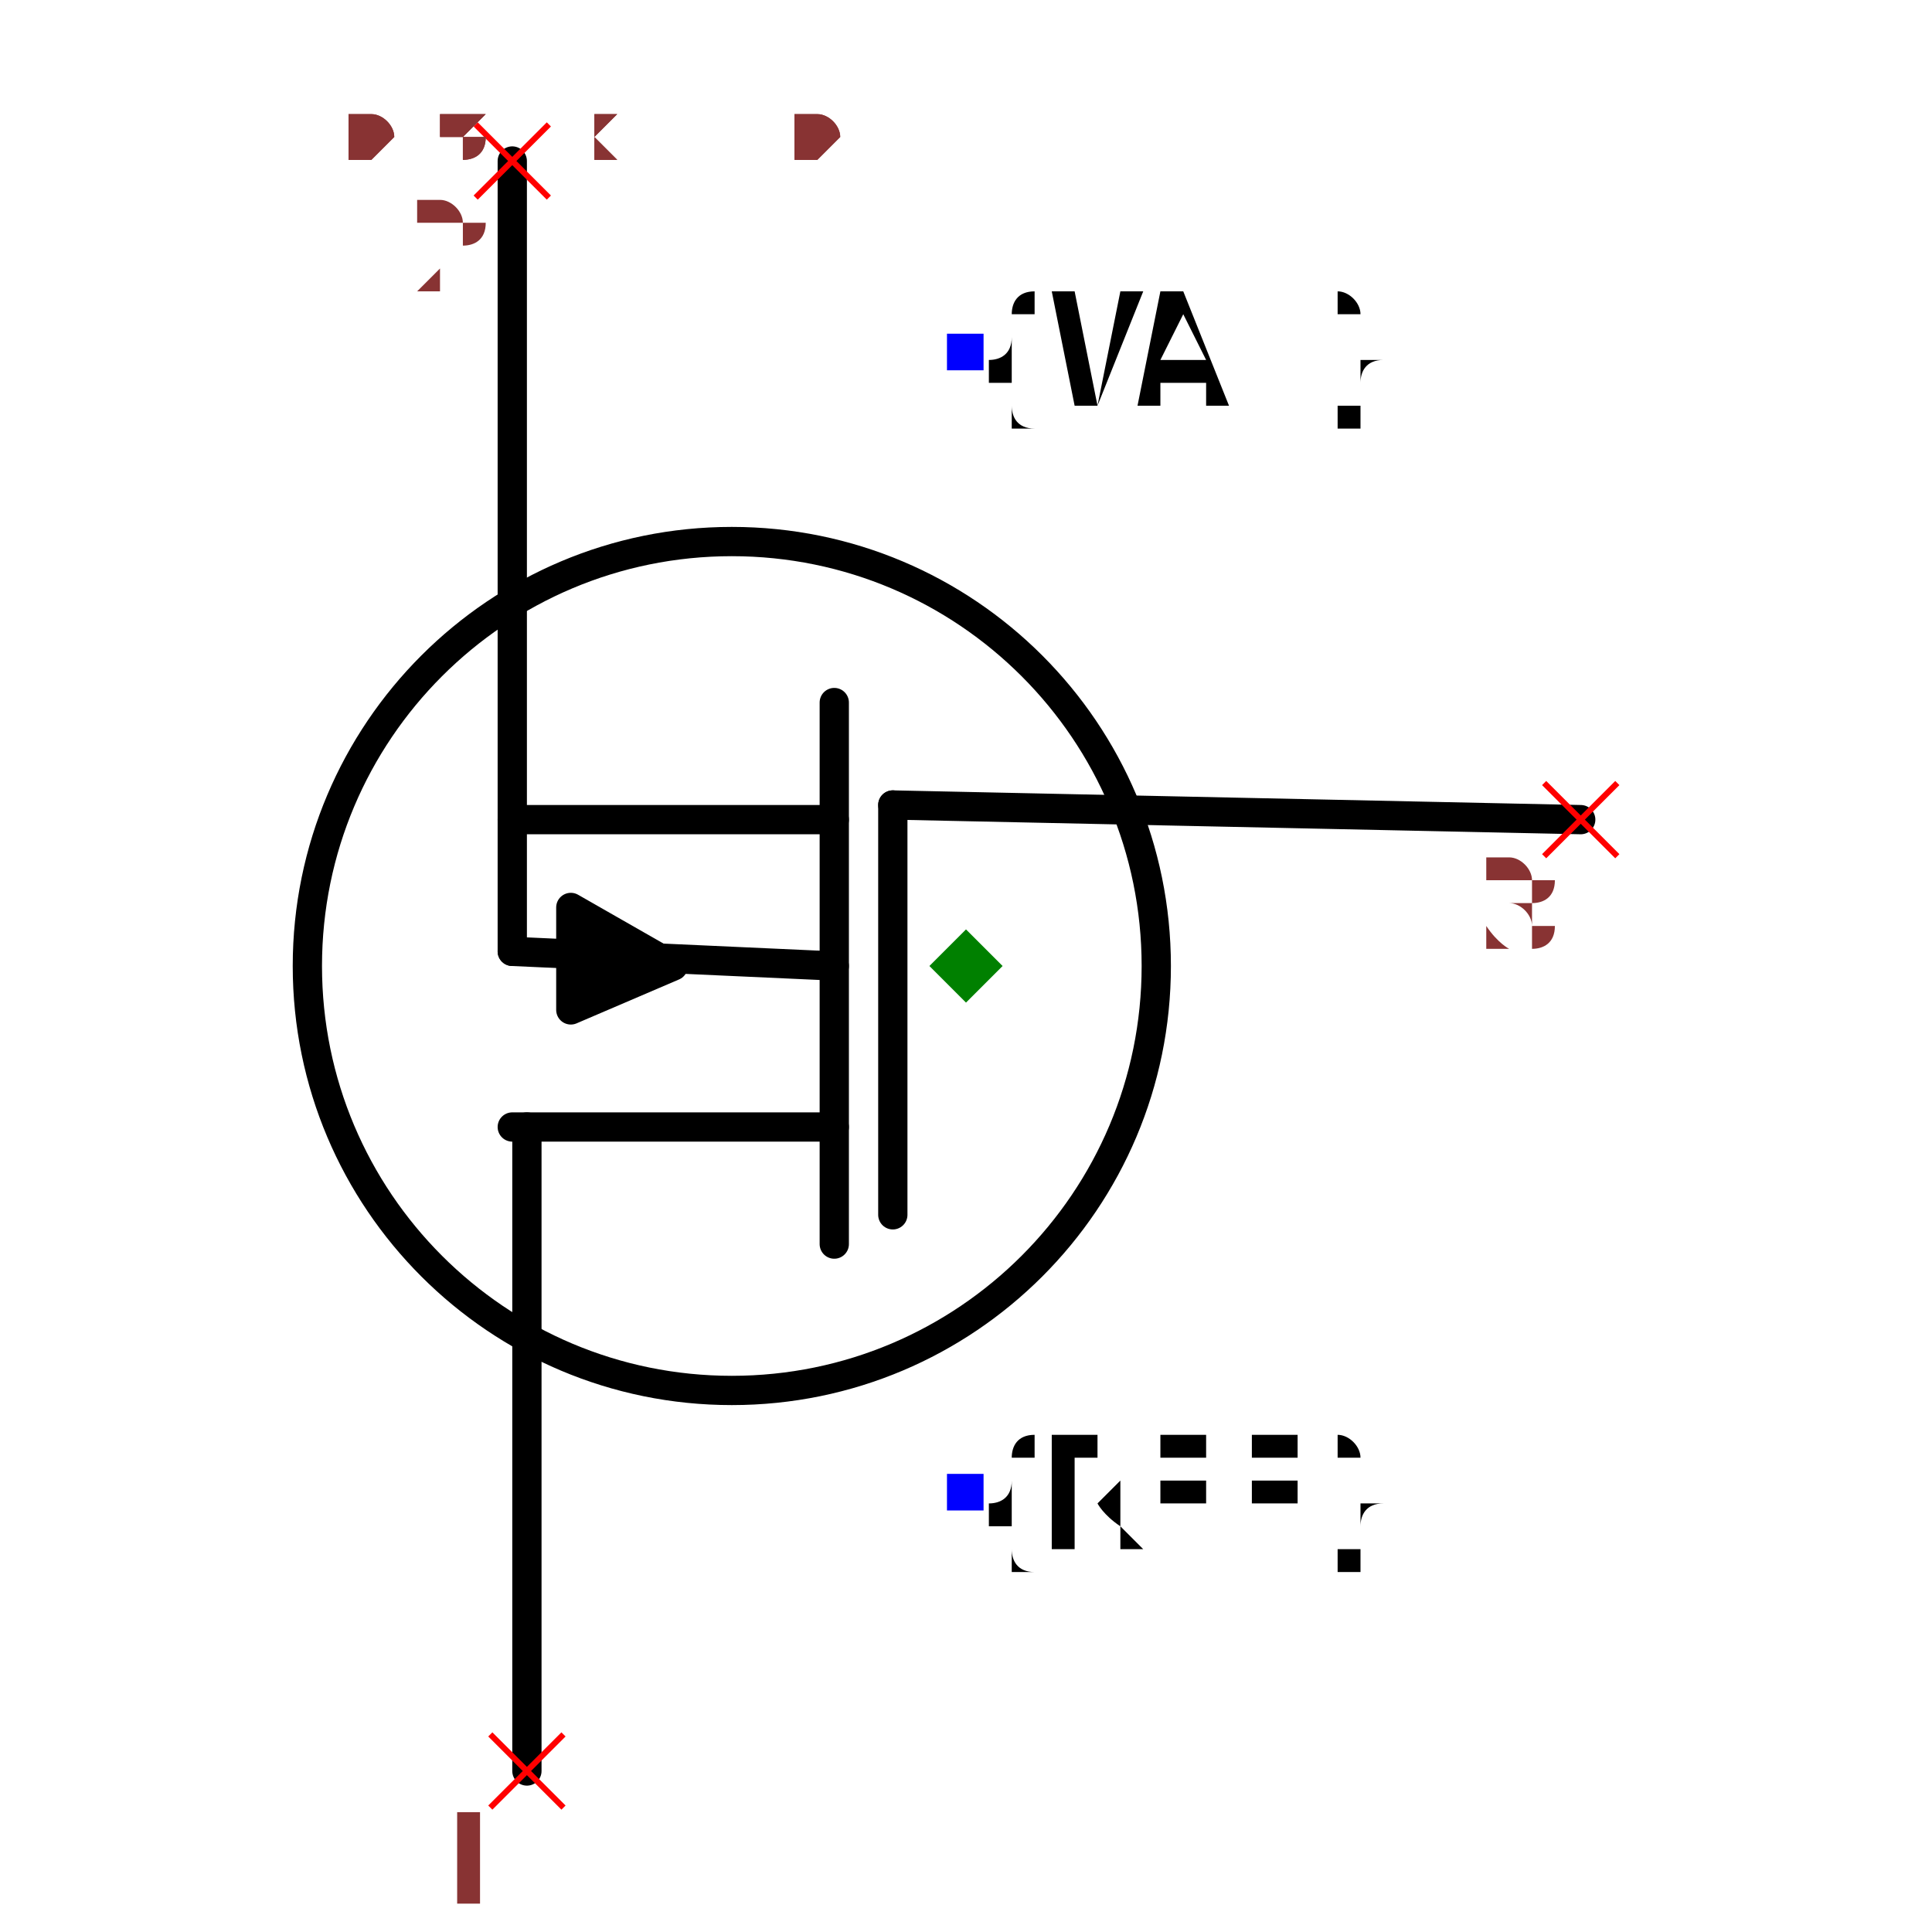
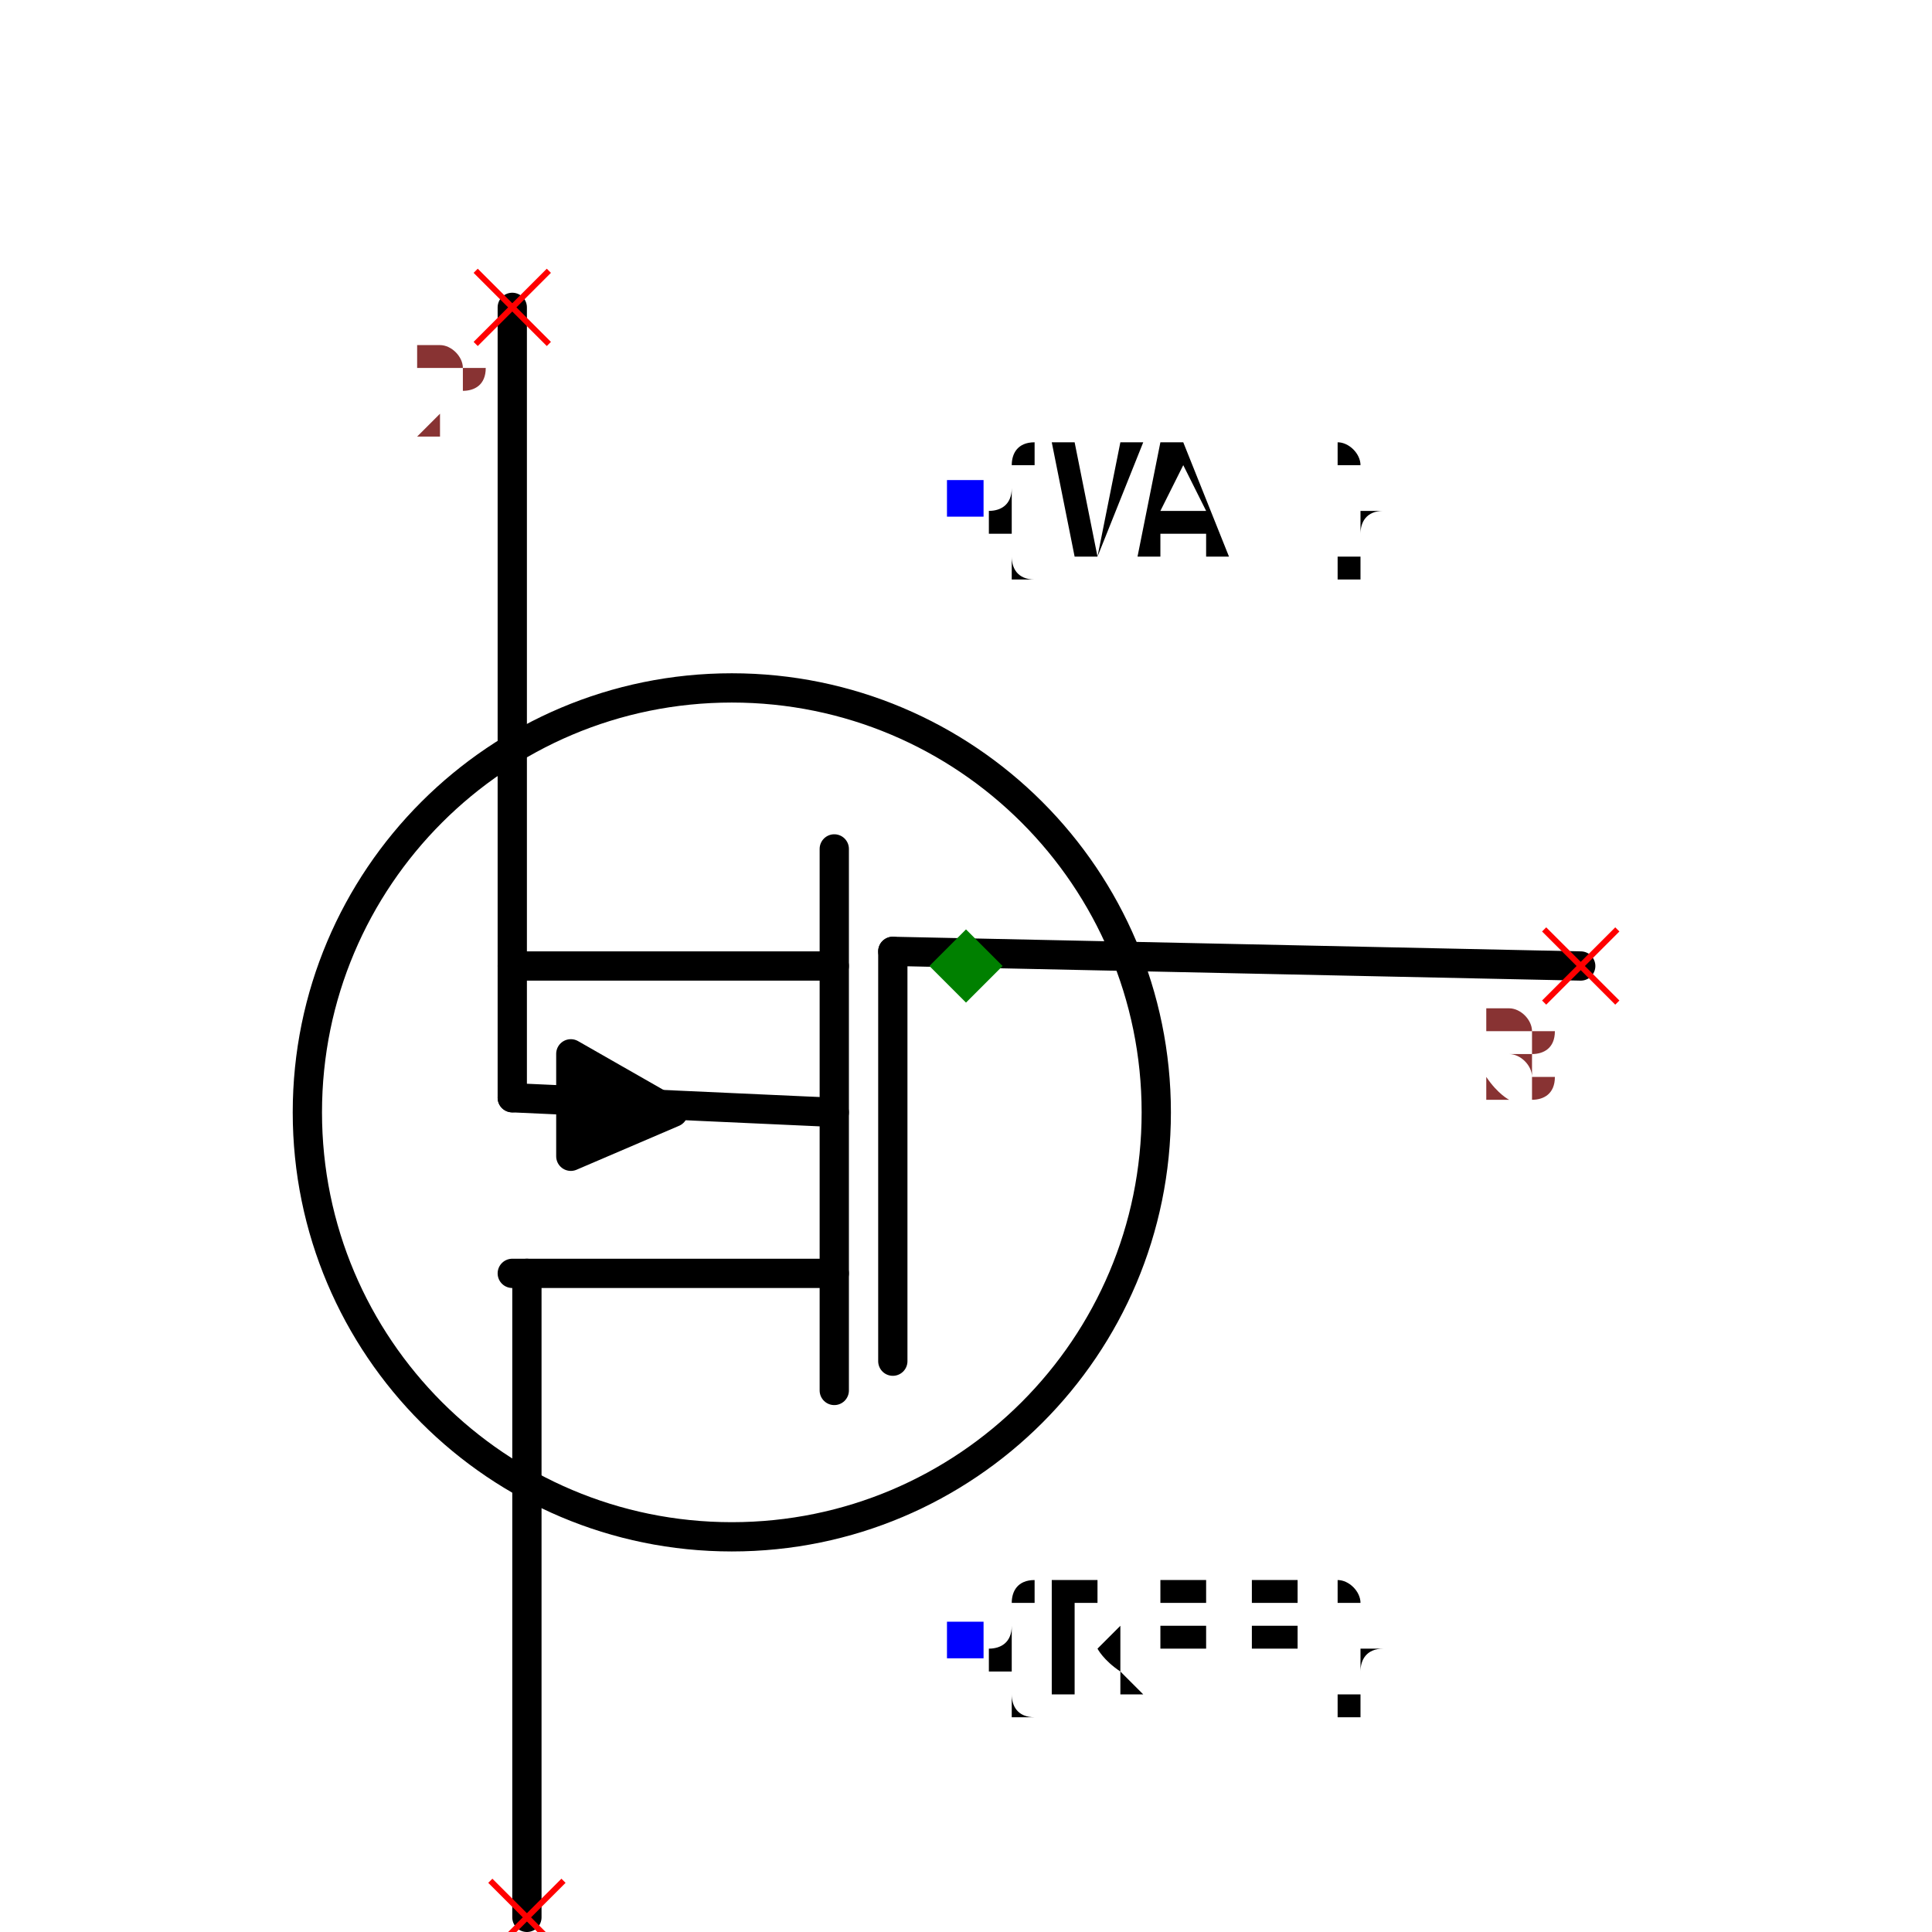
- <svg xmlns="http://www.w3.org/2000/svg" width="150" height="150" viewBox="-0.504 -0.66 1.008 1.32">
-   <path d="M0.42,-0.1 L-0.05,-0.11" fill="none" stroke="black" stroke-width="0.02" stroke-linecap="round" stroke-linejoin="round" />
-   <path d="M-0.09,0.19 L-0.09,-0.18" fill="none" stroke="black" stroke-width="0.02" stroke-linecap="round" stroke-linejoin="round" />
-   <path d="M-0.3,0.55 L-0.3,0.11" fill="none" stroke="black" stroke-width="0.02" stroke-linecap="round" stroke-linejoin="round" />
-   <path d="M-0.31,-0.55 L-0.31,-0.01" fill="none" stroke="black" stroke-width="0.02" stroke-linecap="round" stroke-linejoin="round" />
-   <path d="M-0.09,0.11 L-0.31,0.11" fill="none" stroke="black" stroke-width="0.02" stroke-linecap="round" stroke-linejoin="round" />
-   <path d="M-0.09,-0.1 L-0.31,-0.1" fill="none" stroke="black" stroke-width="0.02" stroke-linecap="round" stroke-linejoin="round" />
-   <path d="M-0.27,-0.04 L-0.27,0.03 L-0.2,0 L-0.27,-0.04" fill="black" stroke="black" stroke-width="0.02" stroke-linecap="round" stroke-linejoin="round" />
-   <path d="M-0.09,0 L-0.31,-0.01" fill="none" stroke="black" stroke-width="0.02" stroke-linecap="round" stroke-linejoin="round" />
-   <path d="M-0.05,0.17 L-0.05,-0.11" fill="none" stroke="black" stroke-width="0.02" stroke-linecap="round" stroke-linejoin="round" />
-   <circle cx="-0.16" cy="0" r="0.29" fill="none" stroke="black" stroke-width="0.02" />
-   <text x="0" y="0.36" dx="0" dy="0.038" text-anchor="start" style="font: 0.1px monospace; fill: black">{REF}</text>
-   <rect x="-0.013" y="0.347" width="0.025" height="0.025" fill="blue" />
-   <text x="0" y="-0.42" dx="0" dy="0.038" text-anchor="start" style="font: 0.1px monospace; fill: black">{VAL}</text>
-   <rect x="-0.013" y="-0.432" width="0.025" height="0.025" fill="blue" />
-   <line x1="-0.325" y1="0.525" x2="-0.275" y2="0.575" stroke="red" stroke-width="0.004" />
-   <line x1="-0.325" y1="0.575" x2="-0.275" y2="0.525" stroke="red" stroke-width="0.004" />
-   <text x="-0.34" y="0.64" text-anchor="middle" style="font: 0.08px monospace; fill: #833;">1</text>
-   <line x1="-0.335" y1="-0.575" x2="-0.285" y2="-0.525" stroke="red" stroke-width="0.004" />
-   <line x1="-0.335" y1="-0.525" x2="-0.285" y2="-0.575" stroke="red" stroke-width="0.004" />
-   <text x="-0.35" y="-0.46" text-anchor="middle" style="font: 0.08px monospace; fill: #833;">2</text>
-   <line x1="0.395" y1="-0.125" x2="0.445" y2="-0.075" stroke="red" stroke-width="0.004" />
-   <line x1="0.395" y1="-0.075" x2="0.445" y2="-0.125" stroke="red" stroke-width="0.004" />
-   <text x="0.38" y="-0.01" text-anchor="middle" style="font: 0.08px monospace; fill: #833;">3</text>
-   <path d="M 0 -0.025 L 0.025 0 L 0 0.025 L -0.025 0 Z" fill="green" />
-   <text x="-0.42" y="-0.55" style="font: 0.05px monospace; fill: #833;">0.84 x 1.10</text>
-   <text x="-0.42" y="-0.6" dy="-0.15" style="font: 0.05px monospace; fill: #833;">1 [drain]</text>
-   <text x="-0.42" y="-0.65" dy="-0.15" style="font: 0.05px monospace; fill: #833;">2 [source]</text>
-   <text x="-0.42" y="-0.7" dy="-0.15" style="font: 0.05px monospace; fill: #833;">3 [gate]</text>
-   <text x="-0.42" y="-0.55" style="font: 0.05px monospace; fill: #833;">0.84 x 1.10</text>
-   <text x="-0.42" y="-0.6" dy="-0.15" style="font: 0.05px monospace; fill: #833;">1 [drain]</text>
-   <text x="-0.42" y="-0.65" dy="-0.15" style="font: 0.05px monospace; fill: #833;">2 [source]</text>
-   <text x="-0.42" y="-0.7" dy="-0.15" style="font: 0.05px monospace; fill: #833;">3 [gate]</text>
+ <svg xmlns="http://www.w3.org/2000/svg" width="150" height="150" viewBox="-0.504 -0.56 1.008 1.32">
+   <path d="M0.42,0.1 L-0.05,0.09" fill="none" stroke="black" stroke-width="0.02" stroke-linecap="round" stroke-linejoin="round" />
+   <path d="M-0.09,0.39 L-0.09,0.02" fill="none" stroke="black" stroke-width="0.02" stroke-linecap="round" stroke-linejoin="round" />
+   <path d="M-0.3,0.75 L-0.3,0.31" fill="none" stroke="black" stroke-width="0.02" stroke-linecap="round" stroke-linejoin="round" />
+   <path d="M-0.31,-0.35 L-0.31,0.19" fill="none" stroke="black" stroke-width="0.02" stroke-linecap="round" stroke-linejoin="round" />
+   <path d="M-0.09,0.31 L-0.31,0.31" fill="none" stroke="black" stroke-width="0.02" stroke-linecap="round" stroke-linejoin="round" />
+   <path d="M-0.09,0.1 L-0.31,0.1" fill="none" stroke="black" stroke-width="0.02" stroke-linecap="round" stroke-linejoin="round" />
+   <path d="M-0.27,0.16 L-0.27,0.23 L-0.2,0.2 L-0.27,0.16" fill="black" stroke="black" stroke-width="0.02" stroke-linecap="round" stroke-linejoin="round" />
+   <path d="M-0.09,0.2 L-0.31,0.19" fill="none" stroke="black" stroke-width="0.02" stroke-linecap="round" stroke-linejoin="round" />
+   <path d="M-0.05,0.37 L-0.05,0.09" fill="none" stroke="black" stroke-width="0.02" stroke-linecap="round" stroke-linejoin="round" />
+   <circle cx="-0.16" cy="0.2" r="0.29" fill="none" stroke="black" stroke-width="0.02" />
+   <text x="0" y="0.56" dx="0" dy="0.038" text-anchor="start" style="font: 0.1px monospace; fill: black">{REF}</text>
+   <rect x="-0.013" y="0.548" width="0.025" height="0.025" fill="blue" />
+   <text x="0" y="-0.22" dx="0" dy="0.038" text-anchor="start" style="font: 0.1px monospace; fill: black">{VAL}</text>
+   <rect x="-0.013" y="-0.232" width="0.025" height="0.025" fill="blue" />
+   <line x1="-0.325" y1="0.725" x2="-0.275" y2="0.775" stroke="red" stroke-width="0.004" />
+   <line x1="-0.325" y1="0.775" x2="-0.275" y2="0.725" stroke="red" stroke-width="0.004" />
+   <text x="-0.34" y="0.84" text-anchor="middle" style="font: 0.08px monospace; fill: #833;">1</text>
+   <line x1="-0.335" y1="-0.375" x2="-0.285" y2="-0.325" stroke="red" stroke-width="0.004" />
+   <line x1="-0.335" y1="-0.325" x2="-0.285" y2="-0.375" stroke="red" stroke-width="0.004" />
+   <text x="-0.35" y="-0.26" text-anchor="middle" style="font: 0.08px monospace; fill: #833;">2</text>
+   <line x1="0.395" y1="0.075" x2="0.445" y2="0.125" stroke="red" stroke-width="0.004" />
+   <line x1="0.395" y1="0.125" x2="0.445" y2="0.075" stroke="red" stroke-width="0.004" />
+   <text x="0.38" y="0.19" text-anchor="middle" style="font: 0.08px monospace; fill: #833;">3</text>
+   <path d="M 0 0.075 L 0.025 0.1 L 0 0.125 L -0.025 0.1 Z" fill="green" />
+   <text x="-0.42" y="-0.65" style="font: 0.05px monospace; fill: #833;">0.84 x 1.10</text>
+   <text x="-0.42" y="-0.7" dy="-0.15" style="font: 0.05px monospace; fill: #833;">1 [drain]</text>
+   <text x="-0.42" y="-0.75" dy="-0.15" style="font: 0.05px monospace; fill: #833;">2 [source]</text>
+   <text x="-0.42" y="-0.8" dy="-0.15" style="font: 0.05px monospace; fill: #833;">3 [gate]</text>
+   <text x="-0.42" y="-0.65" style="font: 0.05px monospace; fill: #833;">0.84 x 1.10</text>
+   <text x="-0.42" y="-0.7" dy="-0.15" style="font: 0.05px monospace; fill: #833;">1 [drain]</text>
+   <text x="-0.42" y="-0.75" dy="-0.15" style="font: 0.05px monospace; fill: #833;">2 [source]</text>
+   <text x="-0.42" y="-0.8" dy="-0.15" style="font: 0.05px monospace; fill: #833;">3 [gate]</text>
</svg>
